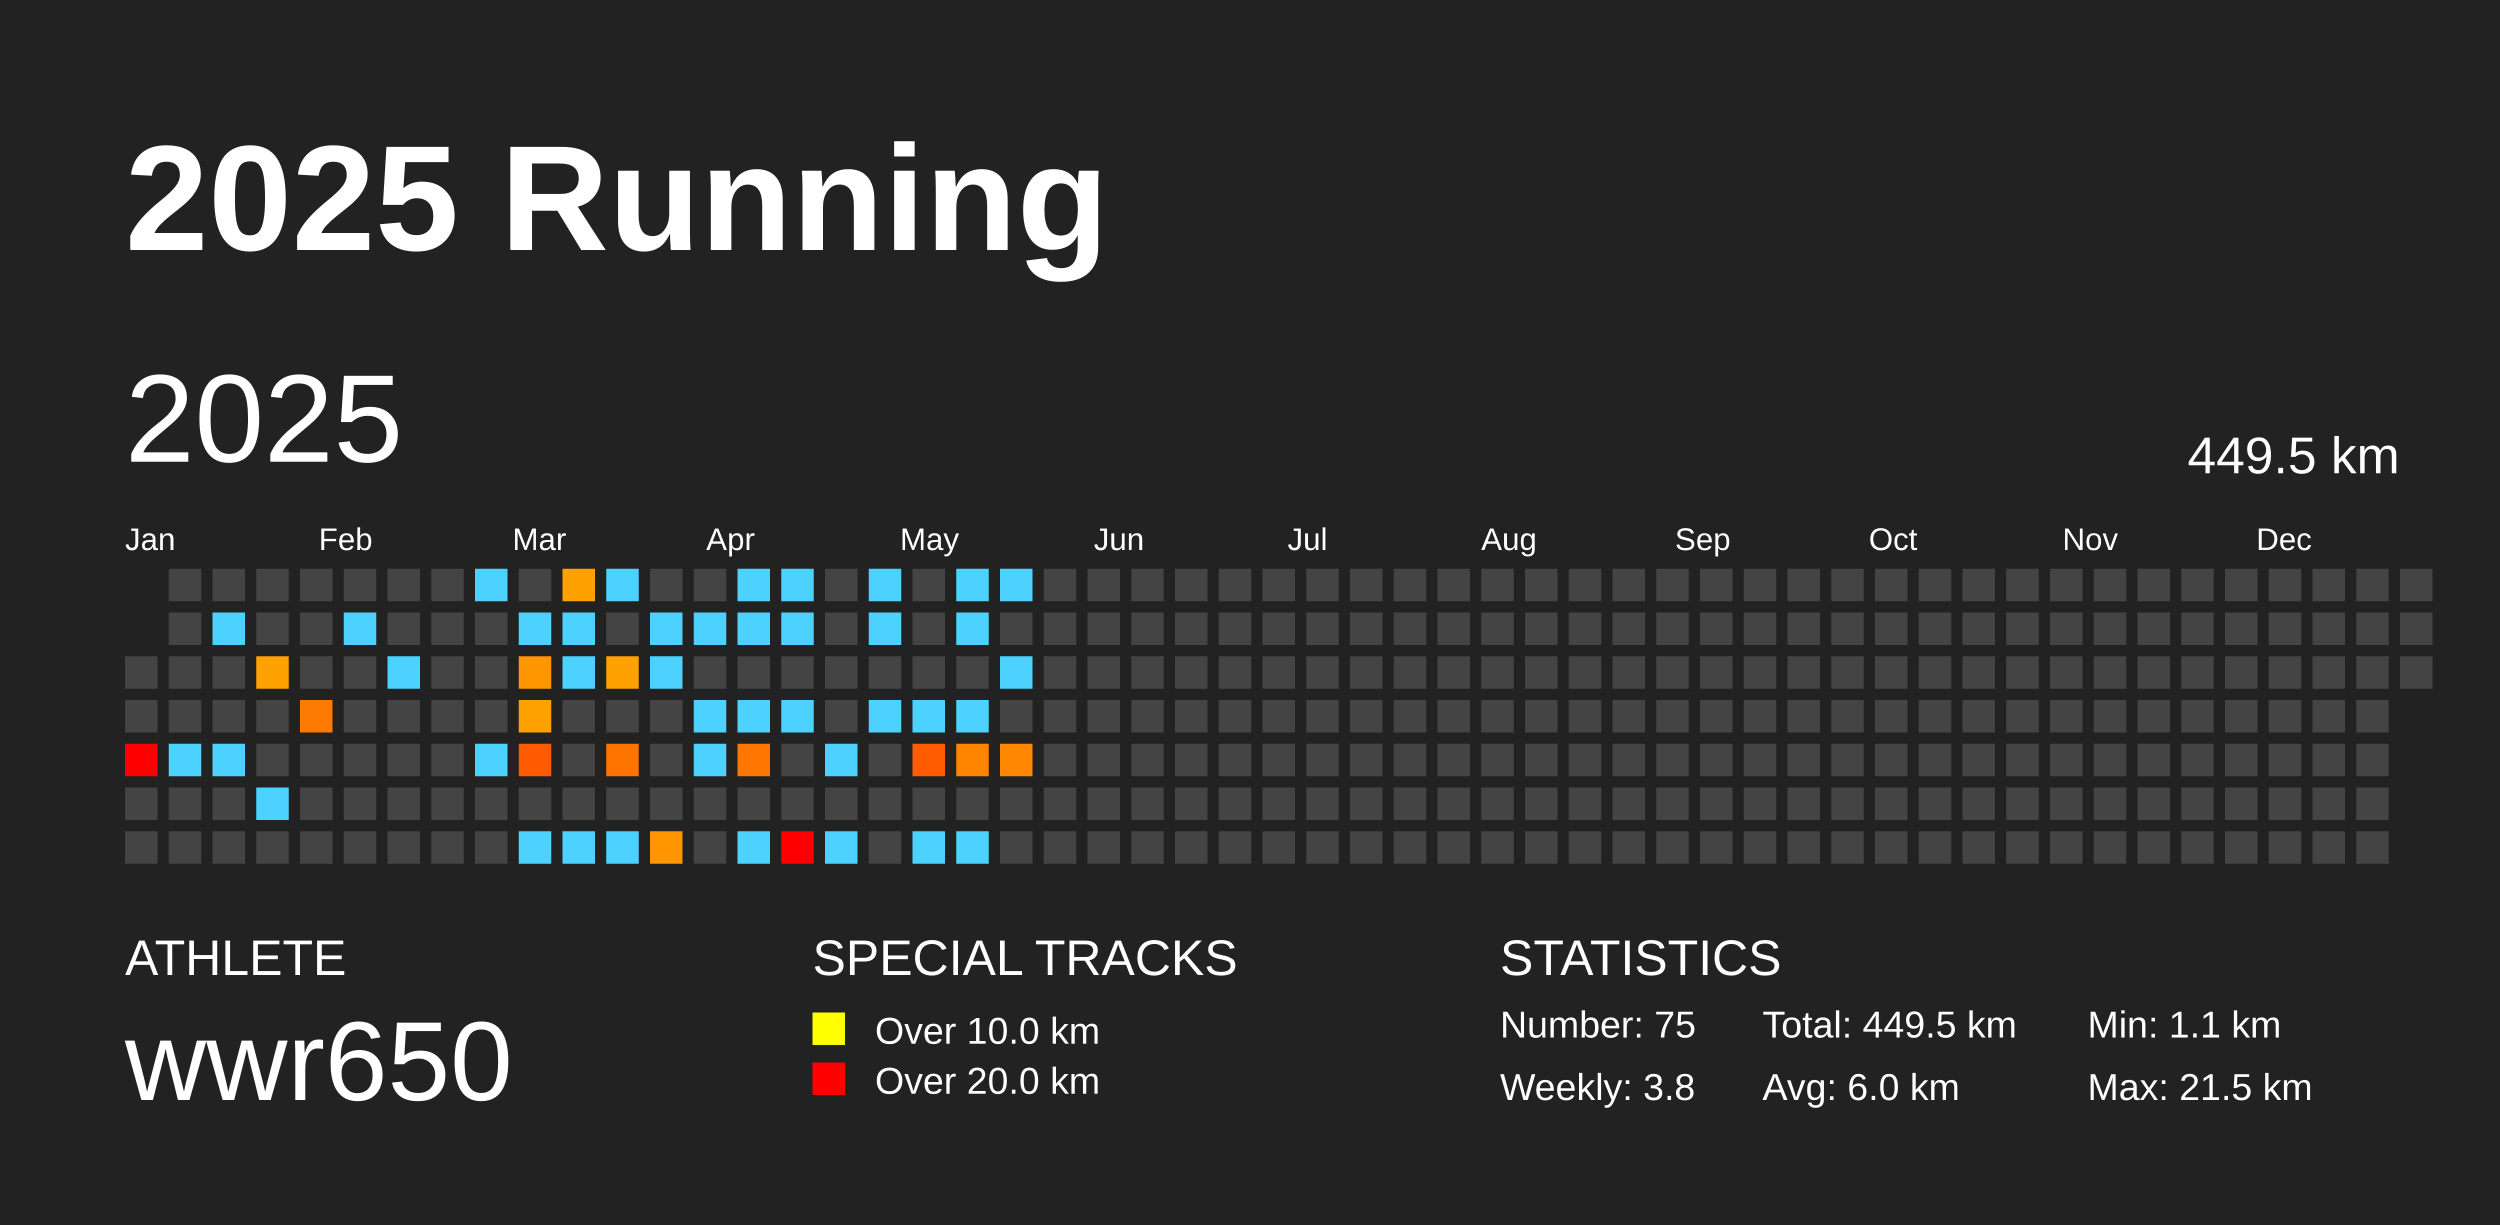
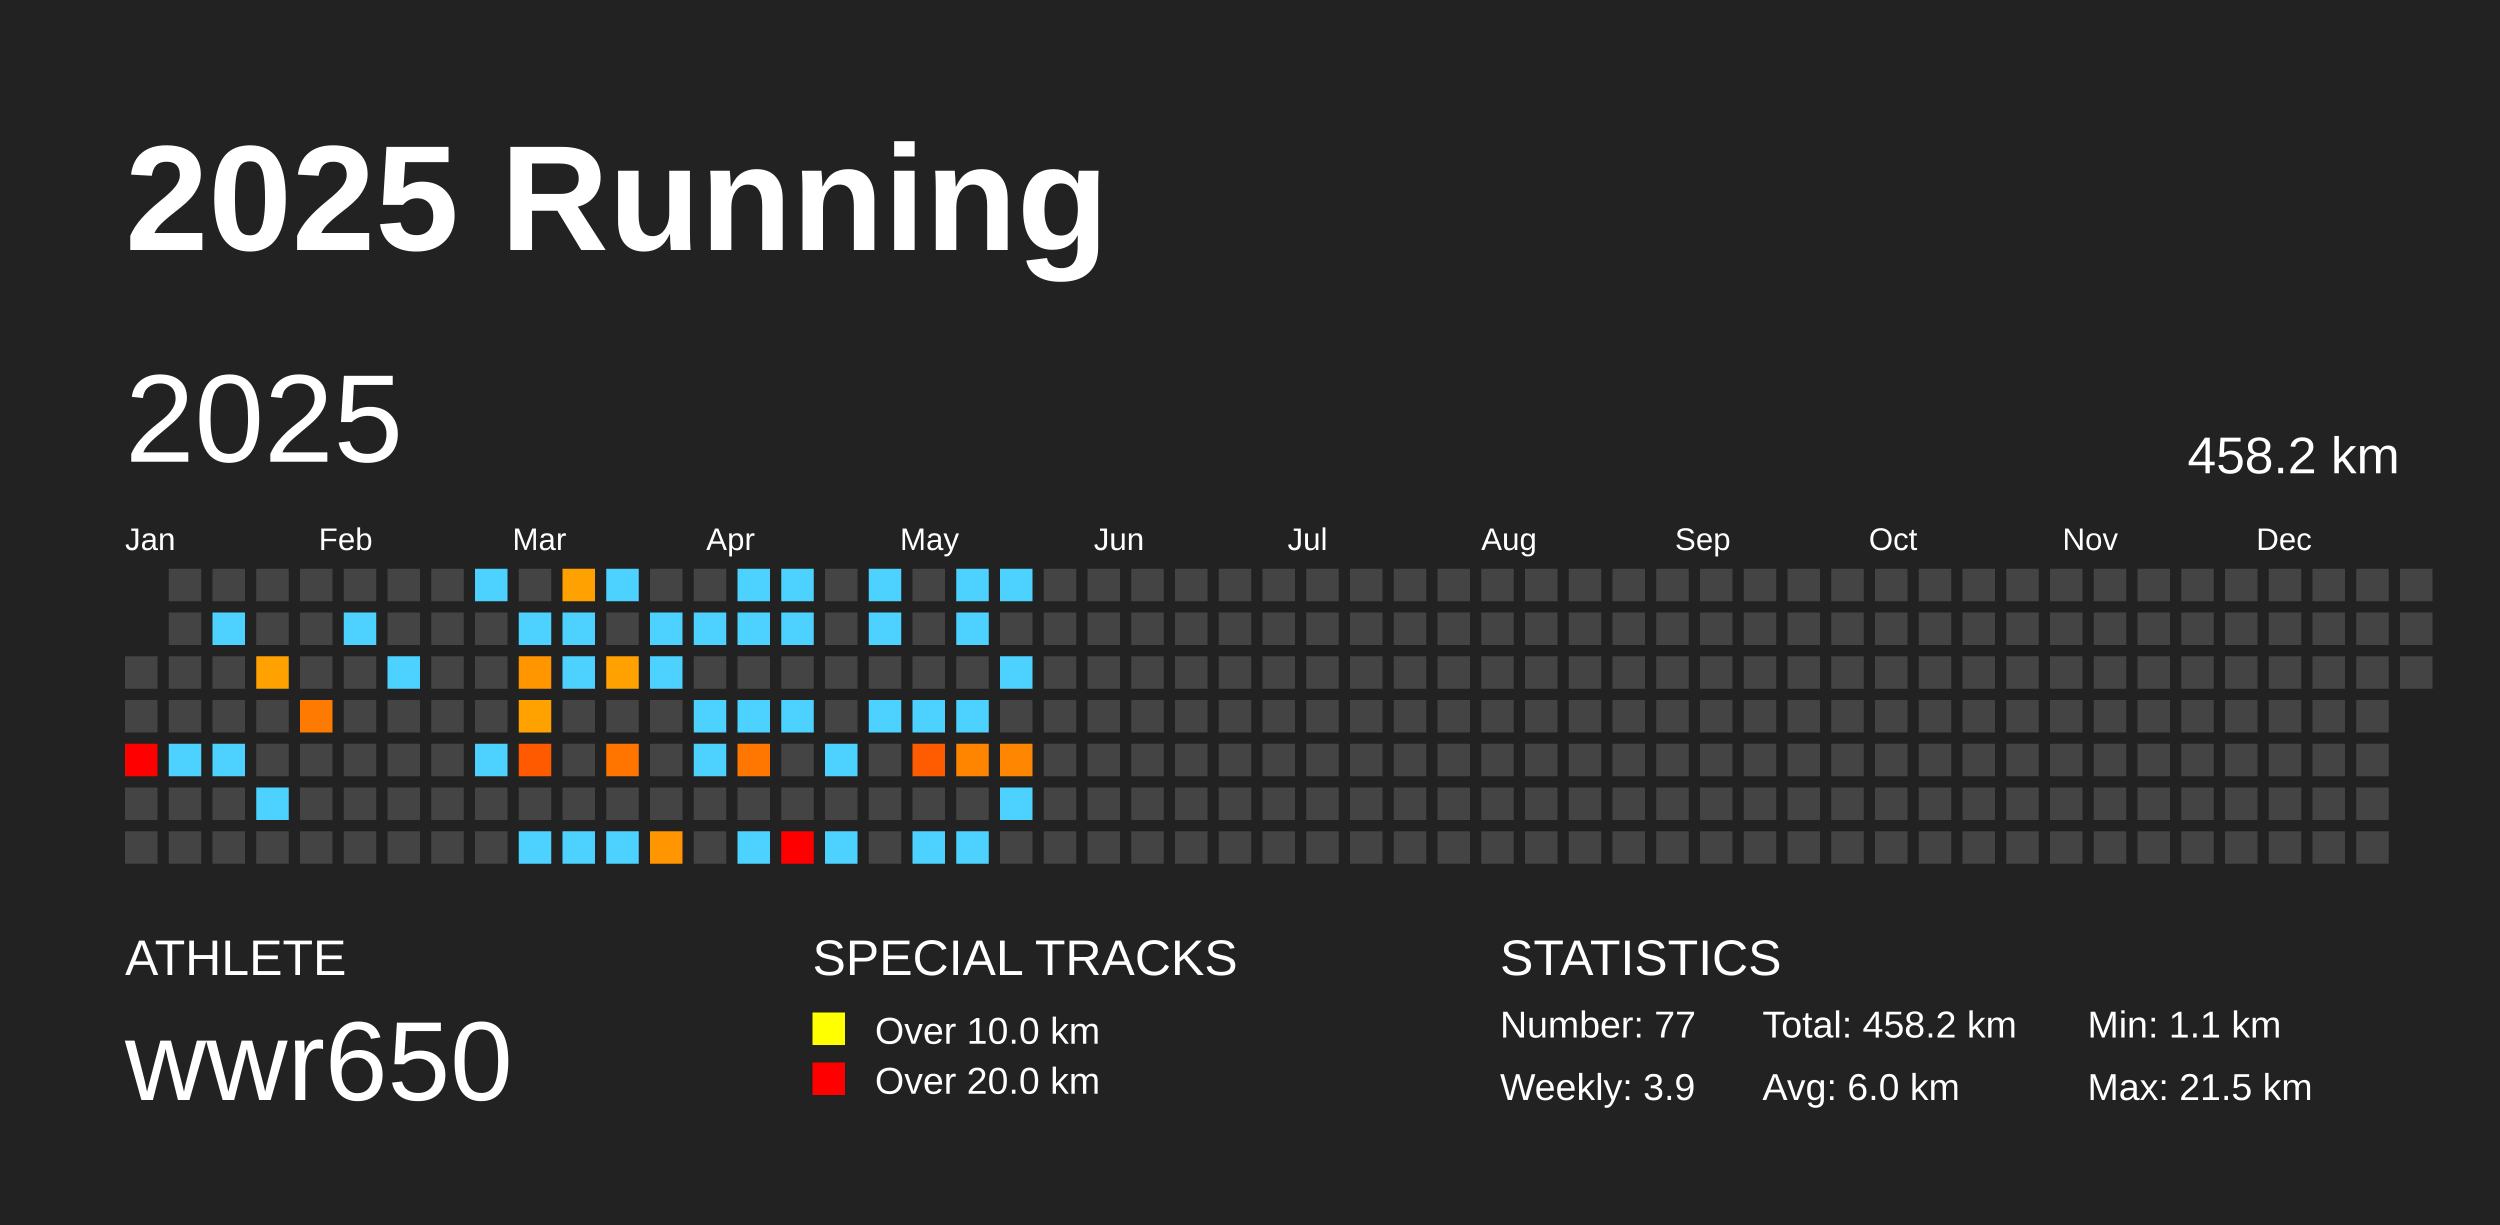
<svg xmlns="http://www.w3.org/2000/svg" baseProfile="full" height="98mm" version="1.1" viewBox="0,0,200,98" width="200mm">
  <defs />
  <rect fill="#222222" height="98" width="200" x="0" y="0" />
  <text fill="#FFFFFF" style="font-size:12px; font-family:Arial; font-weight:bold;" x="10" y="20">2025 Running</text>
  <text fill="#FFFFFF" style="font-size:4px; font-family:Arial" x="10" y="78">ATHLETE</text>
  <text fill="#FFFFFF" style="font-size:9px; font-family:Arial" x="10" y="88">wwr650</text>
  <text fill="#FFFFFF" style="font-size:4px; font-family:Arial" x="65" y="78">SPECIAL TRACKS</text>
  <rect fill="yellow" height="2.6" width="2.6" x="65" y="81" />
  <text fill="#FFFFFF" style="font-size:3px; font-family:Arial" x="70" y="83.5">Over 10.0 km</text>
  <rect fill="red" height="2.6" width="2.6" x="65" y="85" />
  <text fill="#FFFFFF" style="font-size:3px; font-family:Arial" x="70" y="87.5">Over 20.0 km</text>
  <text fill="#FFFFFF" style="font-size:4px; font-family:Arial" x="120" y="78">STATISTICS</text>
-   <text fill="#FFFFFF" style="font-size:3px; font-family:Arial" x="120" y="83">Number: 75</text>
-   <text fill="#FFFFFF" style="font-size:3px; font-family:Arial" x="120" y="88">Weekly: 3.8</text>
-   <text fill="#FFFFFF" style="font-size:3px; font-family:Arial" x="141" y="83">Total: 449.5 km</text>
+   <text fill="#FFFFFF" style="font-size:3px; font-family:Arial" x="120" y="83">Number: 77</text>
+   <text fill="#FFFFFF" style="font-size:3px; font-family:Arial" x="120" y="88">Weekly: 3.9</text>
+   <text fill="#FFFFFF" style="font-size:3px; font-family:Arial" x="141" y="83">Total: 458.2 km</text>
  <text fill="#FFFFFF" style="font-size:3px; font-family:Arial" x="141" y="88">Avg: 6.0 km</text>
  <text fill="#FFFFFF" style="font-size:3px; font-family:Arial" x="167" y="83">Min: 1.1 km</text>
  <text fill="#FFFFFF" style="font-size:3px; font-family:Arial" x="167" y="88">Max: 21.5 km</text>
  <text dominant-baseline="hanging" fill="#FFFFFF" style="font-size:10.0px; font-family:Arial;" x="10" y="30">2025</text>
-   <text dominant-baseline="hanging" fill="#FFFFFF" style="font-size:4.125px; font-family:Arial;" x="175" y="35">449.5 km</text>
+   <text dominant-baseline="hanging" fill="#FFFFFF" style="font-size:4.125px; font-family:Arial;" x="175" y="35">458.2 km</text>
  <text fill="#FFFFFF" style="font-size:2.5px; font-family:Arial" x="10.0" y="44">Jan</text>
  <text fill="#FFFFFF" style="font-size:2.5px; font-family:Arial" x="25.5" y="44">Feb</text>
  <text fill="#FFFFFF" style="font-size:2.5px; font-family:Arial" x="41.0" y="44">Mar</text>
  <text fill="#FFFFFF" style="font-size:2.5px; font-family:Arial" x="56.5" y="44">Apr</text>
  <text fill="#FFFFFF" style="font-size:2.5px; font-family:Arial" x="72.0" y="44">May</text>
  <text fill="#FFFFFF" style="font-size:2.5px; font-family:Arial" x="87.5" y="44">Jun</text>
  <text fill="#FFFFFF" style="font-size:2.5px; font-family:Arial" x="103.0" y="44">Jul</text>
  <text fill="#FFFFFF" style="font-size:2.5px; font-family:Arial" x="118.5" y="44">Aug</text>
  <text fill="#FFFFFF" style="font-size:2.5px; font-family:Arial" x="134.0" y="44">Sep</text>
  <text fill="#FFFFFF" style="font-size:2.5px; font-family:Arial" x="149.5" y="44">Oct</text>
  <text fill="#FFFFFF" style="font-size:2.5px; font-family:Arial" x="165.0" y="44">Nov</text>
  <text fill="#FFFFFF" style="font-size:2.5px; font-family:Arial" x="180.5" y="44">Dec</text>
  <rect fill="#444444" height="2.6" width="2.6" x="10.0" y="52.5" />
  <rect fill="#444444" height="2.6" width="2.6" x="10.0" y="56.0" />
  <rect fill="red" height="2.6" width="2.6" x="10.0" y="59.5" />
  <rect fill="#444444" height="2.6" width="2.6" x="10.0" y="63.0" />
  <rect fill="#444444" height="2.6" width="2.6" x="10.0" y="66.5" />
  <rect fill="#444444" height="2.6" width="2.6" x="13.5" y="45.5" />
  <rect fill="#444444" height="2.6" width="2.6" x="13.5" y="49.0" />
  <rect fill="#444444" height="2.6" width="2.6" x="13.5" y="52.5" />
  <rect fill="#444444" height="2.6" width="2.6" x="13.5" y="56.0" />
  <rect fill="#4dd2ff" height="2.6" width="2.6" x="13.5" y="59.5" />
  <rect fill="#444444" height="2.6" width="2.6" x="13.5" y="63.0" />
  <rect fill="#444444" height="2.6" width="2.6" x="13.5" y="66.5" />
  <rect fill="#444444" height="2.6" width="2.6" x="17.0" y="45.5" />
  <rect fill="#4dd2ff" height="2.6" width="2.6" x="17.0" y="49.0" />
  <rect fill="#444444" height="2.6" width="2.6" x="17.0" y="52.5" />
  <rect fill="#444444" height="2.6" width="2.6" x="17.0" y="56.0" />
  <rect fill="#4dd2ff" height="2.6" width="2.6" x="17.0" y="59.5" />
  <rect fill="#444444" height="2.6" width="2.6" x="17.0" y="63.0" />
  <rect fill="#444444" height="2.6" width="2.6" x="17.0" y="66.5" />
  <rect fill="#444444" height="2.6" width="2.6" x="20.5" y="45.5" />
  <rect fill="#444444" height="2.6" width="2.6" x="20.5" y="49.0" />
  <rect fill="#ffa100" height="2.6" width="2.6" x="20.5" y="52.5" />
  <rect fill="#444444" height="2.6" width="2.6" x="20.5" y="56.0" />
  <rect fill="#444444" height="2.6" width="2.6" x="20.5" y="59.5" />
  <rect fill="#4dd2ff" height="2.6" width="2.6" x="20.5" y="63.0" />
  <rect fill="#444444" height="2.6" width="2.6" x="20.5" y="66.5" />
  <rect fill="#444444" height="2.6" width="2.6" x="24.0" y="45.5" />
  <rect fill="#444444" height="2.6" width="2.6" x="24.0" y="49.0" />
  <rect fill="#444444" height="2.6" width="2.6" x="24.0" y="52.5" />
  <rect fill="#ff7a00" height="2.6" width="2.6" x="24.0" y="56.0" />
  <rect fill="#444444" height="2.6" width="2.6" x="24.0" y="59.5" />
  <rect fill="#444444" height="2.6" width="2.6" x="24.0" y="63.0" />
  <rect fill="#444444" height="2.6" width="2.6" x="24.0" y="66.5" />
  <rect fill="#444444" height="2.6" width="2.6" x="27.5" y="45.5" />
  <rect fill="#4dd2ff" height="2.6" width="2.6" x="27.5" y="49.0" />
  <rect fill="#444444" height="2.6" width="2.6" x="27.5" y="52.5" />
  <rect fill="#444444" height="2.6" width="2.6" x="27.5" y="56.0" />
  <rect fill="#444444" height="2.6" width="2.6" x="27.5" y="59.5" />
  <rect fill="#444444" height="2.6" width="2.6" x="27.5" y="63.0" />
  <rect fill="#444444" height="2.6" width="2.6" x="27.5" y="66.5" />
  <rect fill="#444444" height="2.6" width="2.6" x="31.0" y="45.5" />
  <rect fill="#444444" height="2.6" width="2.6" x="31.0" y="49.0" />
  <rect fill="#4dd2ff" height="2.6" width="2.6" x="31.0" y="52.5" />
  <rect fill="#444444" height="2.6" width="2.6" x="31.0" y="56.0" />
  <rect fill="#444444" height="2.6" width="2.6" x="31.0" y="59.5" />
  <rect fill="#444444" height="2.6" width="2.6" x="31.0" y="63.0" />
  <rect fill="#444444" height="2.6" width="2.6" x="31.0" y="66.5" />
  <rect fill="#444444" height="2.6" width="2.6" x="34.5" y="45.5" />
  <rect fill="#444444" height="2.6" width="2.6" x="34.5" y="49.0" />
  <rect fill="#444444" height="2.6" width="2.6" x="34.5" y="52.5" />
  <rect fill="#444444" height="2.6" width="2.6" x="34.5" y="56.0" />
  <rect fill="#444444" height="2.6" width="2.6" x="34.5" y="59.5" />
  <rect fill="#444444" height="2.6" width="2.6" x="34.5" y="63.0" />
  <rect fill="#444444" height="2.6" width="2.6" x="34.5" y="66.5" />
  <rect fill="#4dd2ff" height="2.6" width="2.6" x="38.0" y="45.5" />
  <rect fill="#444444" height="2.6" width="2.6" x="38.0" y="49.0" />
  <rect fill="#444444" height="2.6" width="2.6" x="38.0" y="52.5" />
  <rect fill="#444444" height="2.6" width="2.6" x="38.0" y="56.0" />
  <rect fill="#4dd2ff" height="2.6" width="2.6" x="38.0" y="59.5" />
  <rect fill="#444444" height="2.6" width="2.6" x="38.0" y="63.0" />
  <rect fill="#444444" height="2.6" width="2.6" x="38.0" y="66.5" />
  <rect fill="#444444" height="2.6" width="2.6" x="41.5" y="45.5" />
  <rect fill="#4dd2ff" height="2.6" width="2.6" x="41.5" y="49.0" />
  <rect fill="#ff9600" height="2.6" width="2.6" x="41.5" y="52.5" />
  <rect fill="#ffa200" height="2.6" width="2.6" x="41.5" y="56.0" />
  <rect fill="#ff5a00" height="2.6" width="2.6" x="41.5" y="59.5" />
  <rect fill="#444444" height="2.6" width="2.6" x="41.5" y="63.0" />
  <rect fill="#4dd2ff" height="2.6" width="2.6" x="41.5" y="66.5" />
  <rect fill="#ffa100" height="2.6" width="2.6" x="45.0" y="45.5" />
  <rect fill="#4dd2ff" height="2.6" width="2.6" x="45.0" y="49.0" />
  <rect fill="#4dd2ff" height="2.6" width="2.6" x="45.0" y="52.5" />
  <rect fill="#444444" height="2.6" width="2.6" x="45.0" y="56.0" />
  <rect fill="#444444" height="2.6" width="2.6" x="45.0" y="59.5" />
  <rect fill="#444444" height="2.6" width="2.6" x="45.0" y="63.0" />
  <rect fill="#4dd2ff" height="2.6" width="2.6" x="45.0" y="66.5" />
  <rect fill="#4dd2ff" height="2.6" width="2.6" x="48.5" y="45.5" />
  <rect fill="#444444" height="2.6" width="2.6" x="48.5" y="49.0" />
  <rect fill="#ffa100" height="2.6" width="2.6" x="48.5" y="52.5" />
  <rect fill="#444444" height="2.6" width="2.6" x="48.5" y="56.0" />
  <rect fill="#ff7500" height="2.6" width="2.6" x="48.5" y="59.5" />
  <rect fill="#444444" height="2.6" width="2.6" x="48.5" y="63.0" />
  <rect fill="#4dd2ff" height="2.6" width="2.6" x="48.5" y="66.5" />
  <rect fill="#444444" height="2.6" width="2.6" x="52.0" y="45.5" />
  <rect fill="#4dd2ff" height="2.6" width="2.6" x="52.0" y="49.0" />
  <rect fill="#4dd2ff" height="2.6" width="2.6" x="52.0" y="52.5" />
  <rect fill="#444444" height="2.6" width="2.6" x="52.0" y="56.0" />
  <rect fill="#444444" height="2.6" width="2.6" x="52.0" y="59.5" />
  <rect fill="#444444" height="2.6" width="2.6" x="52.0" y="63.0" />
  <rect fill="#ff9500" height="2.6" width="2.6" x="52.0" y="66.5" />
  <rect fill="#444444" height="2.6" width="2.6" x="55.5" y="45.5" />
  <rect fill="#4dd2ff" height="2.6" width="2.6" x="55.5" y="49.0" />
  <rect fill="#444444" height="2.6" width="2.6" x="55.5" y="52.5" />
  <rect fill="#4dd2ff" height="2.6" width="2.6" x="55.5" y="56.0" />
  <rect fill="#4dd2ff" height="2.6" width="2.6" x="55.5" y="59.5" />
  <rect fill="#444444" height="2.6" width="2.6" x="55.5" y="63.0" />
  <rect fill="#444444" height="2.6" width="2.6" x="55.5" y="66.5" />
  <rect fill="#4dd2ff" height="2.6" width="2.6" x="59.0" y="45.5" />
  <rect fill="#4dd2ff" height="2.6" width="2.6" x="59.0" y="49.0" />
  <rect fill="#444444" height="2.6" width="2.6" x="59.0" y="52.5" />
  <rect fill="#4dd2ff" height="2.6" width="2.6" x="59.0" y="56.0" />
  <rect fill="#ff7700" height="2.6" width="2.6" x="59.0" y="59.5" />
  <rect fill="#444444" height="2.6" width="2.6" x="59.0" y="63.0" />
  <rect fill="#4dd2ff" height="2.6" width="2.6" x="59.0" y="66.5" />
  <rect fill="#4dd2ff" height="2.6" width="2.6" x="62.5" y="45.5" />
  <rect fill="#4dd2ff" height="2.6" width="2.6" x="62.5" y="49.0" />
  <rect fill="#444444" height="2.6" width="2.6" x="62.5" y="52.5" />
  <rect fill="#4dd2ff" height="2.6" width="2.6" x="62.5" y="56.0" />
  <rect fill="#444444" height="2.6" width="2.6" x="62.5" y="59.5" />
  <rect fill="#444444" height="2.6" width="2.6" x="62.5" y="63.0" />
  <rect fill="red" height="2.6" width="2.6" x="62.5" y="66.5" />
  <rect fill="#444444" height="2.6" width="2.6" x="66.0" y="45.5" />
  <rect fill="#444444" height="2.6" width="2.6" x="66.0" y="49.0" />
  <rect fill="#444444" height="2.6" width="2.6" x="66.0" y="52.5" />
  <rect fill="#444444" height="2.6" width="2.6" x="66.0" y="56.0" />
  <rect fill="#4dd2ff" height="2.6" width="2.6" x="66.0" y="59.5" />
  <rect fill="#444444" height="2.6" width="2.6" x="66.0" y="63.0" />
  <rect fill="#4dd2ff" height="2.6" width="2.6" x="66.0" y="66.5" />
  <rect fill="#4dd2ff" height="2.6" width="2.6" x="69.5" y="45.5" />
  <rect fill="#4dd2ff" height="2.6" width="2.6" x="69.5" y="49.0" />
  <rect fill="#444444" height="2.6" width="2.6" x="69.5" y="52.5" />
  <rect fill="#4dd2ff" height="2.6" width="2.6" x="69.5" y="56.0" />
  <rect fill="#444444" height="2.6" width="2.6" x="69.5" y="59.5" />
  <rect fill="#444444" height="2.6" width="2.6" x="69.5" y="63.0" />
  <rect fill="#444444" height="2.6" width="2.6" x="69.5" y="66.5" />
  <rect fill="#444444" height="2.6" width="2.6" x="73.0" y="45.5" />
  <rect fill="#444444" height="2.6" width="2.6" x="73.0" y="49.0" />
  <rect fill="#444444" height="2.6" width="2.6" x="73.0" y="52.5" />
  <rect fill="#4dd2ff" height="2.6" width="2.6" x="73.0" y="56.0" />
  <rect fill="#ff5b00" height="2.6" width="2.6" x="73.0" y="59.5" />
  <rect fill="#444444" height="2.6" width="2.6" x="73.0" y="63.0" />
  <rect fill="#4dd2ff" height="2.6" width="2.6" x="73.0" y="66.5" />
  <rect fill="#4dd2ff" height="2.6" width="2.6" x="76.5" y="45.5" />
  <rect fill="#4dd2ff" height="2.6" width="2.6" x="76.5" y="49.0" />
  <rect fill="#444444" height="2.6" width="2.6" x="76.5" y="52.5" />
  <rect fill="#4dd2ff" height="2.6" width="2.6" x="76.5" y="56.0" />
  <rect fill="#ff8500" height="2.6" width="2.6" x="76.5" y="59.5" />
  <rect fill="#444444" height="2.6" width="2.6" x="76.5" y="63.0" />
  <rect fill="#4dd2ff" height="2.6" width="2.6" x="76.5" y="66.5" />
  <rect fill="#4dd2ff" height="2.6" width="2.6" x="80.0" y="45.5" />
  <rect fill="#444444" height="2.6" width="2.6" x="80.0" y="49.0" />
  <rect fill="#4dd2ff" height="2.6" width="2.6" x="80.0" y="52.5" />
  <rect fill="#444444" height="2.6" width="2.6" x="80.0" y="56.0" />
  <rect fill="#ff8600" height="2.6" width="2.6" x="80.0" y="59.5" />
-   <rect fill="#444444" height="2.6" width="2.6" x="80.0" y="63.0" />
+   <rect fill="#4dd2ff" height="2.6" width="2.6" x="80.0" y="63.0" />
  <rect fill="#444444" height="2.6" width="2.6" x="80.0" y="66.5" />
  <rect fill="#444444" height="2.6" width="2.6" x="83.5" y="45.5" />
  <rect fill="#444444" height="2.6" width="2.6" x="83.5" y="49.0" />
  <rect fill="#444444" height="2.6" width="2.6" x="83.5" y="52.5" />
  <rect fill="#444444" height="2.6" width="2.6" x="83.5" y="56.0" />
  <rect fill="#444444" height="2.6" width="2.6" x="83.5" y="59.5" />
  <rect fill="#444444" height="2.6" width="2.6" x="83.5" y="63.0" />
  <rect fill="#444444" height="2.6" width="2.6" x="83.5" y="66.5" />
  <rect fill="#444444" height="2.6" width="2.6" x="87.0" y="45.5" />
  <rect fill="#444444" height="2.6" width="2.6" x="87.0" y="49.0" />
  <rect fill="#444444" height="2.6" width="2.6" x="87.0" y="52.5" />
  <rect fill="#444444" height="2.6" width="2.6" x="87.0" y="56.0" />
  <rect fill="#444444" height="2.6" width="2.6" x="87.0" y="59.5" />
  <rect fill="#444444" height="2.6" width="2.6" x="87.0" y="63.0" />
  <rect fill="#444444" height="2.6" width="2.6" x="87.0" y="66.5" />
  <rect fill="#444444" height="2.6" width="2.6" x="90.5" y="45.5" />
  <rect fill="#444444" height="2.6" width="2.6" x="90.5" y="49.0" />
  <rect fill="#444444" height="2.6" width="2.6" x="90.5" y="52.5" />
  <rect fill="#444444" height="2.6" width="2.6" x="90.5" y="56.0" />
  <rect fill="#444444" height="2.6" width="2.6" x="90.5" y="59.5" />
  <rect fill="#444444" height="2.6" width="2.6" x="90.5" y="63.0" />
  <rect fill="#444444" height="2.6" width="2.6" x="90.5" y="66.5" />
  <rect fill="#444444" height="2.6" width="2.6" x="94.0" y="45.5" />
  <rect fill="#444444" height="2.6" width="2.6" x="94.0" y="49.0" />
  <rect fill="#444444" height="2.6" width="2.6" x="94.0" y="52.5" />
  <rect fill="#444444" height="2.6" width="2.6" x="94.0" y="56.0" />
  <rect fill="#444444" height="2.6" width="2.6" x="94.0" y="59.5" />
  <rect fill="#444444" height="2.6" width="2.6" x="94.0" y="63.0" />
  <rect fill="#444444" height="2.6" width="2.6" x="94.0" y="66.5" />
  <rect fill="#444444" height="2.6" width="2.6" x="97.5" y="45.5" />
  <rect fill="#444444" height="2.6" width="2.6" x="97.5" y="49.0" />
  <rect fill="#444444" height="2.6" width="2.6" x="97.5" y="52.5" />
  <rect fill="#444444" height="2.6" width="2.6" x="97.5" y="56.0" />
  <rect fill="#444444" height="2.6" width="2.6" x="97.5" y="59.5" />
  <rect fill="#444444" height="2.6" width="2.6" x="97.5" y="63.0" />
  <rect fill="#444444" height="2.6" width="2.6" x="97.5" y="66.5" />
  <rect fill="#444444" height="2.6" width="2.6" x="101.0" y="45.5" />
  <rect fill="#444444" height="2.6" width="2.6" x="101.0" y="49.0" />
  <rect fill="#444444" height="2.6" width="2.6" x="101.0" y="52.5" />
  <rect fill="#444444" height="2.6" width="2.6" x="101.0" y="56.0" />
  <rect fill="#444444" height="2.6" width="2.6" x="101.0" y="59.5" />
  <rect fill="#444444" height="2.6" width="2.6" x="101.0" y="63.0" />
  <rect fill="#444444" height="2.6" width="2.6" x="101.0" y="66.5" />
  <rect fill="#444444" height="2.6" width="2.6" x="104.5" y="45.5" />
  <rect fill="#444444" height="2.6" width="2.6" x="104.5" y="49.0" />
  <rect fill="#444444" height="2.6" width="2.6" x="104.5" y="52.5" />
  <rect fill="#444444" height="2.6" width="2.6" x="104.5" y="56.0" />
  <rect fill="#444444" height="2.6" width="2.6" x="104.5" y="59.5" />
  <rect fill="#444444" height="2.6" width="2.6" x="104.5" y="63.0" />
  <rect fill="#444444" height="2.6" width="2.6" x="104.5" y="66.5" />
  <rect fill="#444444" height="2.6" width="2.6" x="108.0" y="45.5" />
  <rect fill="#444444" height="2.6" width="2.6" x="108.0" y="49.0" />
  <rect fill="#444444" height="2.6" width="2.6" x="108.0" y="52.5" />
  <rect fill="#444444" height="2.6" width="2.6" x="108.0" y="56.0" />
  <rect fill="#444444" height="2.6" width="2.6" x="108.0" y="59.5" />
  <rect fill="#444444" height="2.6" width="2.6" x="108.0" y="63.0" />
  <rect fill="#444444" height="2.6" width="2.6" x="108.0" y="66.5" />
  <rect fill="#444444" height="2.6" width="2.6" x="111.5" y="45.5" />
  <rect fill="#444444" height="2.6" width="2.6" x="111.5" y="49.0" />
  <rect fill="#444444" height="2.6" width="2.6" x="111.5" y="52.5" />
  <rect fill="#444444" height="2.6" width="2.6" x="111.5" y="56.0" />
  <rect fill="#444444" height="2.6" width="2.6" x="111.5" y="59.5" />
  <rect fill="#444444" height="2.6" width="2.6" x="111.5" y="63.0" />
  <rect fill="#444444" height="2.6" width="2.6" x="111.5" y="66.5" />
  <rect fill="#444444" height="2.6" width="2.6" x="115.0" y="45.5" />
  <rect fill="#444444" height="2.6" width="2.6" x="115.0" y="49.0" />
  <rect fill="#444444" height="2.6" width="2.6" x="115.0" y="52.5" />
  <rect fill="#444444" height="2.6" width="2.6" x="115.0" y="56.0" />
  <rect fill="#444444" height="2.6" width="2.6" x="115.0" y="59.5" />
  <rect fill="#444444" height="2.6" width="2.6" x="115.0" y="63.0" />
  <rect fill="#444444" height="2.6" width="2.6" x="115.0" y="66.5" />
  <rect fill="#444444" height="2.6" width="2.6" x="118.5" y="45.5" />
  <rect fill="#444444" height="2.6" width="2.6" x="118.5" y="49.0" />
  <rect fill="#444444" height="2.6" width="2.6" x="118.5" y="52.5" />
  <rect fill="#444444" height="2.6" width="2.6" x="118.5" y="56.0" />
  <rect fill="#444444" height="2.6" width="2.6" x="118.5" y="59.5" />
  <rect fill="#444444" height="2.6" width="2.6" x="118.5" y="63.0" />
  <rect fill="#444444" height="2.6" width="2.6" x="118.5" y="66.5" />
  <rect fill="#444444" height="2.6" width="2.6" x="122.0" y="45.5" />
  <rect fill="#444444" height="2.6" width="2.6" x="122.0" y="49.0" />
  <rect fill="#444444" height="2.6" width="2.6" x="122.0" y="52.5" />
  <rect fill="#444444" height="2.6" width="2.6" x="122.0" y="56.0" />
  <rect fill="#444444" height="2.6" width="2.6" x="122.0" y="59.5" />
  <rect fill="#444444" height="2.6" width="2.6" x="122.0" y="63.0" />
  <rect fill="#444444" height="2.6" width="2.6" x="122.0" y="66.5" />
  <rect fill="#444444" height="2.6" width="2.6" x="125.5" y="45.5" />
  <rect fill="#444444" height="2.6" width="2.6" x="125.5" y="49.0" />
  <rect fill="#444444" height="2.6" width="2.6" x="125.5" y="52.5" />
  <rect fill="#444444" height="2.6" width="2.6" x="125.5" y="56.0" />
  <rect fill="#444444" height="2.6" width="2.6" x="125.5" y="59.5" />
  <rect fill="#444444" height="2.6" width="2.6" x="125.5" y="63.0" />
  <rect fill="#444444" height="2.6" width="2.6" x="125.5" y="66.5" />
  <rect fill="#444444" height="2.6" width="2.6" x="129.0" y="45.5" />
  <rect fill="#444444" height="2.6" width="2.6" x="129.0" y="49.0" />
  <rect fill="#444444" height="2.6" width="2.6" x="129.0" y="52.5" />
  <rect fill="#444444" height="2.6" width="2.6" x="129.0" y="56.0" />
  <rect fill="#444444" height="2.6" width="2.6" x="129.0" y="59.5" />
  <rect fill="#444444" height="2.6" width="2.6" x="129.0" y="63.0" />
  <rect fill="#444444" height="2.6" width="2.6" x="129.0" y="66.5" />
  <rect fill="#444444" height="2.6" width="2.6" x="132.5" y="45.5" />
  <rect fill="#444444" height="2.6" width="2.6" x="132.5" y="49.0" />
  <rect fill="#444444" height="2.6" width="2.6" x="132.5" y="52.5" />
  <rect fill="#444444" height="2.6" width="2.6" x="132.5" y="56.0" />
  <rect fill="#444444" height="2.6" width="2.6" x="132.5" y="59.5" />
  <rect fill="#444444" height="2.6" width="2.6" x="132.5" y="63.0" />
  <rect fill="#444444" height="2.6" width="2.6" x="132.5" y="66.5" />
  <rect fill="#444444" height="2.6" width="2.6" x="136.0" y="45.5" />
  <rect fill="#444444" height="2.6" width="2.6" x="136.0" y="49.0" />
  <rect fill="#444444" height="2.6" width="2.6" x="136.0" y="52.5" />
  <rect fill="#444444" height="2.6" width="2.6" x="136.0" y="56.0" />
  <rect fill="#444444" height="2.6" width="2.6" x="136.0" y="59.5" />
  <rect fill="#444444" height="2.6" width="2.6" x="136.0" y="63.0" />
  <rect fill="#444444" height="2.6" width="2.6" x="136.0" y="66.5" />
  <rect fill="#444444" height="2.6" width="2.6" x="139.5" y="45.5" />
  <rect fill="#444444" height="2.6" width="2.6" x="139.5" y="49.0" />
  <rect fill="#444444" height="2.6" width="2.6" x="139.5" y="52.5" />
  <rect fill="#444444" height="2.6" width="2.6" x="139.5" y="56.0" />
  <rect fill="#444444" height="2.6" width="2.6" x="139.5" y="59.5" />
  <rect fill="#444444" height="2.6" width="2.6" x="139.5" y="63.0" />
  <rect fill="#444444" height="2.6" width="2.6" x="139.5" y="66.5" />
  <rect fill="#444444" height="2.6" width="2.6" x="143.0" y="45.5" />
  <rect fill="#444444" height="2.6" width="2.6" x="143.0" y="49.0" />
  <rect fill="#444444" height="2.6" width="2.6" x="143.0" y="52.5" />
  <rect fill="#444444" height="2.6" width="2.6" x="143.0" y="56.0" />
  <rect fill="#444444" height="2.6" width="2.6" x="143.0" y="59.5" />
  <rect fill="#444444" height="2.6" width="2.6" x="143.0" y="63.0" />
  <rect fill="#444444" height="2.6" width="2.6" x="143.0" y="66.5" />
  <rect fill="#444444" height="2.6" width="2.6" x="146.5" y="45.5" />
  <rect fill="#444444" height="2.6" width="2.6" x="146.5" y="49.0" />
  <rect fill="#444444" height="2.6" width="2.6" x="146.5" y="52.5" />
  <rect fill="#444444" height="2.6" width="2.6" x="146.5" y="56.0" />
  <rect fill="#444444" height="2.6" width="2.6" x="146.5" y="59.5" />
  <rect fill="#444444" height="2.6" width="2.6" x="146.5" y="63.0" />
  <rect fill="#444444" height="2.6" width="2.6" x="146.5" y="66.5" />
  <rect fill="#444444" height="2.6" width="2.6" x="150.0" y="45.5" />
  <rect fill="#444444" height="2.6" width="2.6" x="150.0" y="49.0" />
  <rect fill="#444444" height="2.6" width="2.6" x="150.0" y="52.5" />
  <rect fill="#444444" height="2.6" width="2.6" x="150.0" y="56.0" />
  <rect fill="#444444" height="2.6" width="2.6" x="150.0" y="59.5" />
  <rect fill="#444444" height="2.6" width="2.6" x="150.0" y="63.0" />
  <rect fill="#444444" height="2.6" width="2.6" x="150.0" y="66.5" />
  <rect fill="#444444" height="2.6" width="2.6" x="153.5" y="45.5" />
  <rect fill="#444444" height="2.6" width="2.6" x="153.5" y="49.0" />
  <rect fill="#444444" height="2.6" width="2.6" x="153.5" y="52.5" />
  <rect fill="#444444" height="2.6" width="2.6" x="153.5" y="56.0" />
  <rect fill="#444444" height="2.6" width="2.6" x="153.5" y="59.5" />
  <rect fill="#444444" height="2.6" width="2.6" x="153.5" y="63.0" />
  <rect fill="#444444" height="2.6" width="2.6" x="153.5" y="66.5" />
  <rect fill="#444444" height="2.6" width="2.6" x="157.0" y="45.5" />
  <rect fill="#444444" height="2.6" width="2.6" x="157.0" y="49.0" />
  <rect fill="#444444" height="2.6" width="2.6" x="157.0" y="52.5" />
  <rect fill="#444444" height="2.6" width="2.6" x="157.0" y="56.0" />
  <rect fill="#444444" height="2.6" width="2.6" x="157.0" y="59.5" />
  <rect fill="#444444" height="2.6" width="2.6" x="157.0" y="63.0" />
  <rect fill="#444444" height="2.6" width="2.6" x="157.0" y="66.5" />
  <rect fill="#444444" height="2.6" width="2.6" x="160.5" y="45.5" />
  <rect fill="#444444" height="2.6" width="2.6" x="160.5" y="49.0" />
  <rect fill="#444444" height="2.6" width="2.6" x="160.5" y="52.5" />
  <rect fill="#444444" height="2.6" width="2.6" x="160.5" y="56.0" />
  <rect fill="#444444" height="2.6" width="2.6" x="160.5" y="59.5" />
  <rect fill="#444444" height="2.6" width="2.6" x="160.5" y="63.0" />
  <rect fill="#444444" height="2.6" width="2.6" x="160.5" y="66.5" />
  <rect fill="#444444" height="2.6" width="2.6" x="164.0" y="45.5" />
  <rect fill="#444444" height="2.6" width="2.6" x="164.0" y="49.0" />
  <rect fill="#444444" height="2.6" width="2.6" x="164.0" y="52.5" />
  <rect fill="#444444" height="2.6" width="2.6" x="164.0" y="56.0" />
  <rect fill="#444444" height="2.6" width="2.6" x="164.0" y="59.5" />
  <rect fill="#444444" height="2.6" width="2.6" x="164.0" y="63.0" />
  <rect fill="#444444" height="2.6" width="2.6" x="164.0" y="66.5" />
  <rect fill="#444444" height="2.6" width="2.6" x="167.5" y="45.5" />
  <rect fill="#444444" height="2.6" width="2.6" x="167.5" y="49.0" />
  <rect fill="#444444" height="2.6" width="2.6" x="167.5" y="52.5" />
  <rect fill="#444444" height="2.6" width="2.6" x="167.5" y="56.0" />
  <rect fill="#444444" height="2.6" width="2.6" x="167.5" y="59.5" />
  <rect fill="#444444" height="2.6" width="2.6" x="167.5" y="63.0" />
  <rect fill="#444444" height="2.6" width="2.6" x="167.5" y="66.5" />
  <rect fill="#444444" height="2.6" width="2.6" x="171.0" y="45.5" />
  <rect fill="#444444" height="2.6" width="2.6" x="171.0" y="49.0" />
  <rect fill="#444444" height="2.6" width="2.6" x="171.0" y="52.5" />
  <rect fill="#444444" height="2.6" width="2.6" x="171.0" y="56.0" />
  <rect fill="#444444" height="2.6" width="2.6" x="171.0" y="59.5" />
  <rect fill="#444444" height="2.6" width="2.6" x="171.0" y="63.0" />
  <rect fill="#444444" height="2.6" width="2.6" x="171.0" y="66.5" />
  <rect fill="#444444" height="2.6" width="2.6" x="174.5" y="45.5" />
  <rect fill="#444444" height="2.6" width="2.6" x="174.5" y="49.0" />
  <rect fill="#444444" height="2.6" width="2.6" x="174.5" y="52.5" />
  <rect fill="#444444" height="2.6" width="2.6" x="174.5" y="56.0" />
  <rect fill="#444444" height="2.6" width="2.6" x="174.5" y="59.5" />
  <rect fill="#444444" height="2.6" width="2.6" x="174.5" y="63.0" />
  <rect fill="#444444" height="2.6" width="2.6" x="174.5" y="66.5" />
  <rect fill="#444444" height="2.6" width="2.6" x="178.0" y="45.5" />
  <rect fill="#444444" height="2.6" width="2.6" x="178.0" y="49.0" />
  <rect fill="#444444" height="2.6" width="2.6" x="178.0" y="52.5" />
  <rect fill="#444444" height="2.6" width="2.6" x="178.0" y="56.0" />
  <rect fill="#444444" height="2.6" width="2.6" x="178.0" y="59.5" />
  <rect fill="#444444" height="2.6" width="2.6" x="178.0" y="63.0" />
  <rect fill="#444444" height="2.6" width="2.6" x="178.0" y="66.5" />
  <rect fill="#444444" height="2.6" width="2.6" x="181.5" y="45.5" />
  <rect fill="#444444" height="2.6" width="2.6" x="181.5" y="49.0" />
  <rect fill="#444444" height="2.6" width="2.6" x="181.5" y="52.5" />
  <rect fill="#444444" height="2.6" width="2.6" x="181.5" y="56.0" />
  <rect fill="#444444" height="2.6" width="2.6" x="181.5" y="59.5" />
  <rect fill="#444444" height="2.6" width="2.6" x="181.5" y="63.0" />
  <rect fill="#444444" height="2.6" width="2.6" x="181.5" y="66.5" />
  <rect fill="#444444" height="2.6" width="2.6" x="185.0" y="45.5" />
  <rect fill="#444444" height="2.6" width="2.6" x="185.0" y="49.0" />
  <rect fill="#444444" height="2.6" width="2.6" x="185.0" y="52.5" />
  <rect fill="#444444" height="2.6" width="2.6" x="185.0" y="56.0" />
  <rect fill="#444444" height="2.6" width="2.6" x="185.0" y="59.5" />
  <rect fill="#444444" height="2.6" width="2.6" x="185.0" y="63.0" />
  <rect fill="#444444" height="2.6" width="2.6" x="185.0" y="66.5" />
  <rect fill="#444444" height="2.6" width="2.6" x="188.5" y="45.5" />
  <rect fill="#444444" height="2.6" width="2.6" x="188.5" y="49.0" />
  <rect fill="#444444" height="2.6" width="2.6" x="188.5" y="52.5" />
  <rect fill="#444444" height="2.6" width="2.6" x="188.5" y="56.0" />
  <rect fill="#444444" height="2.6" width="2.6" x="188.5" y="59.5" />
  <rect fill="#444444" height="2.6" width="2.6" x="188.5" y="63.0" />
  <rect fill="#444444" height="2.6" width="2.6" x="188.5" y="66.5" />
  <rect fill="#444444" height="2.6" width="2.6" x="192.0" y="45.5" />
  <rect fill="#444444" height="2.6" width="2.6" x="192.0" y="49.0" />
  <rect fill="#444444" height="2.6" width="2.6" x="192.0" y="52.5" />
</svg>
